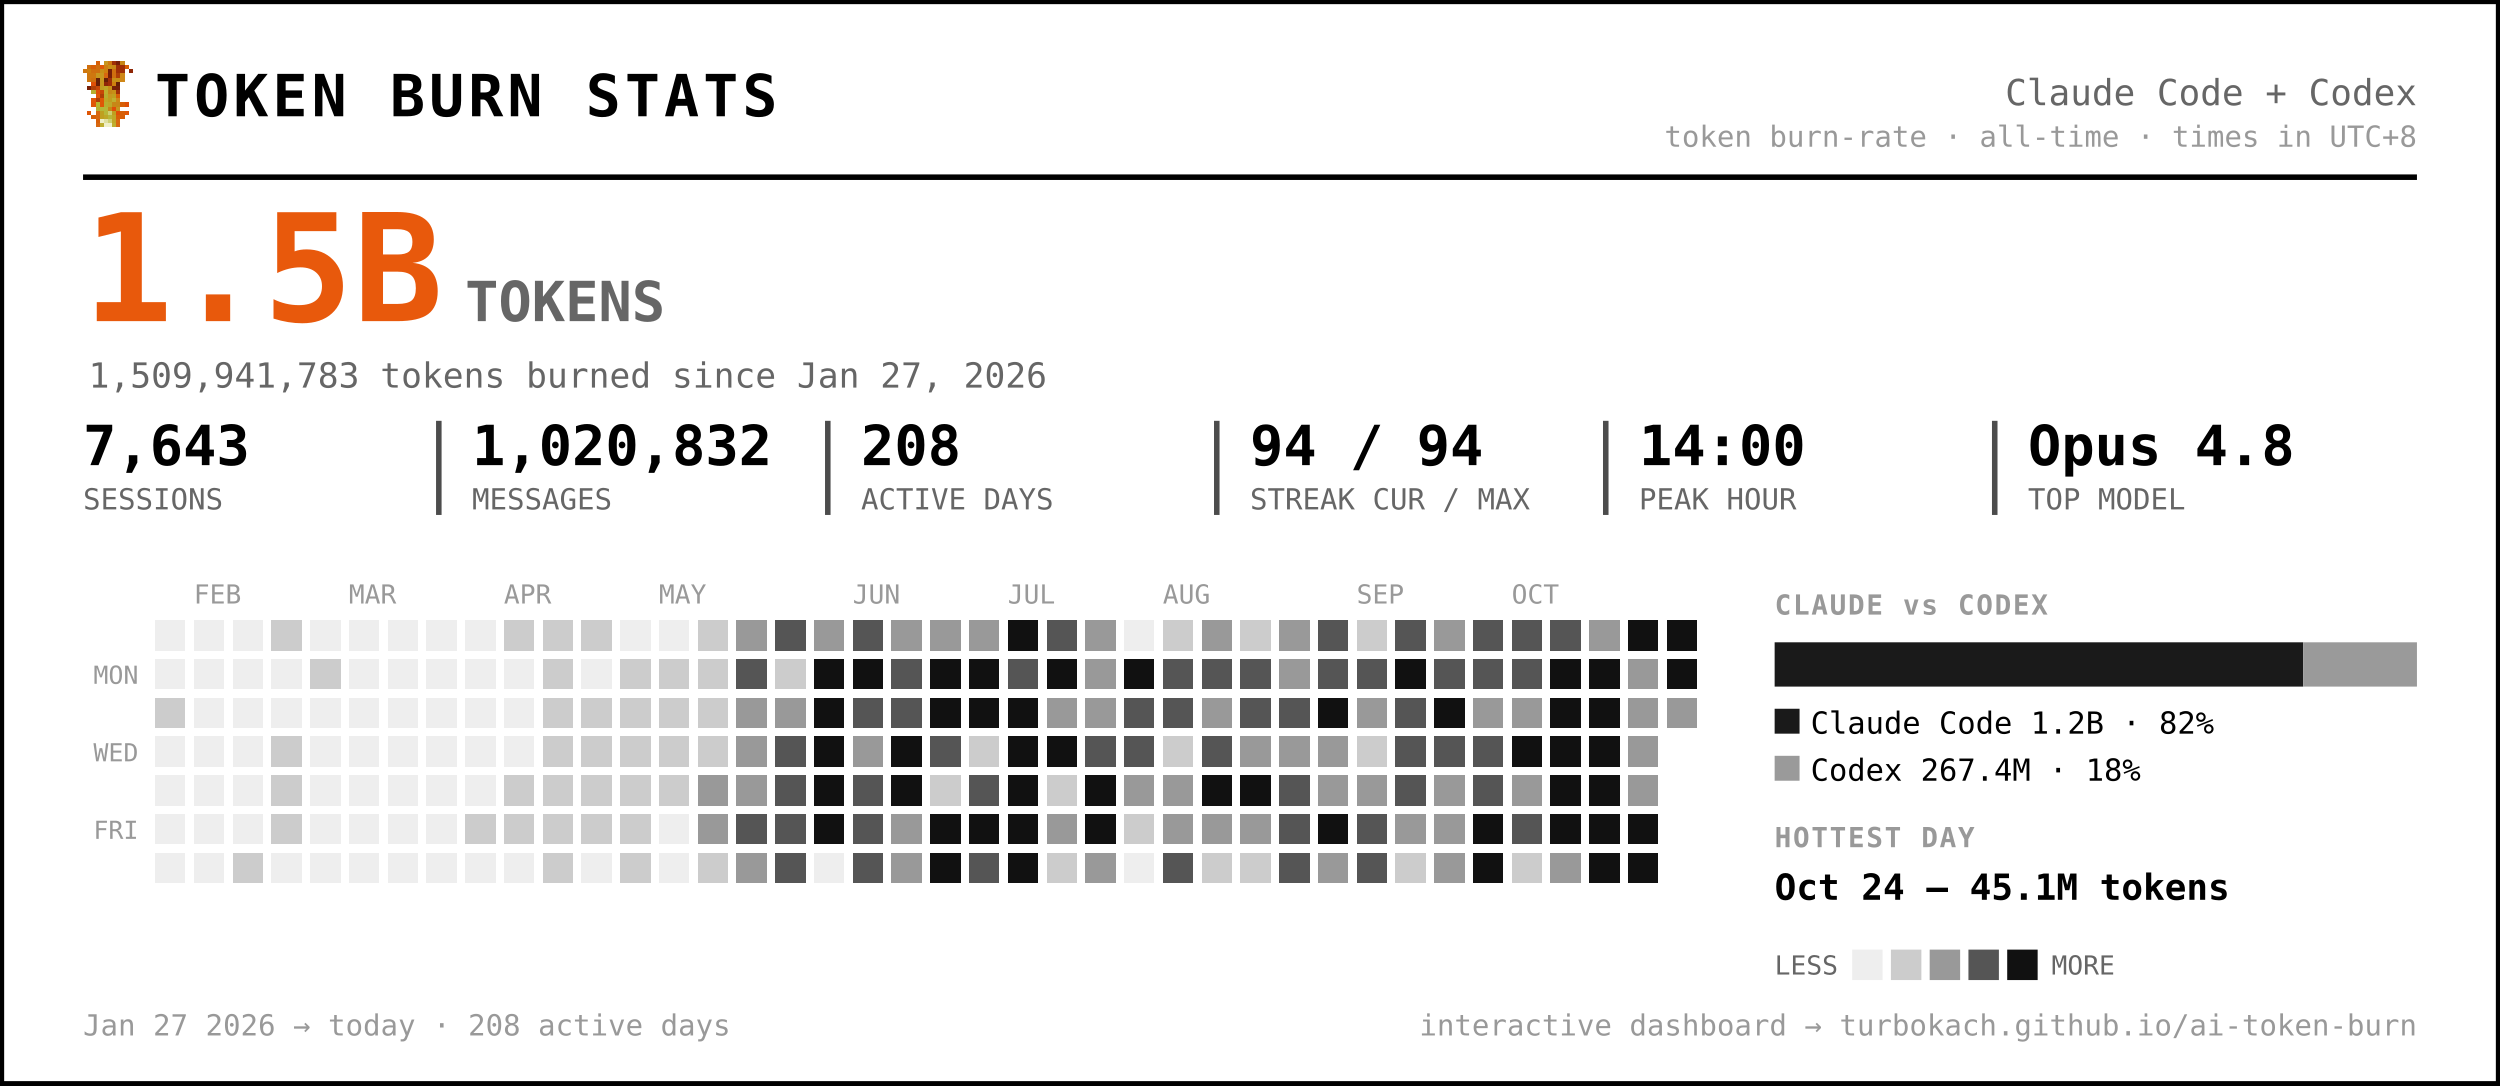
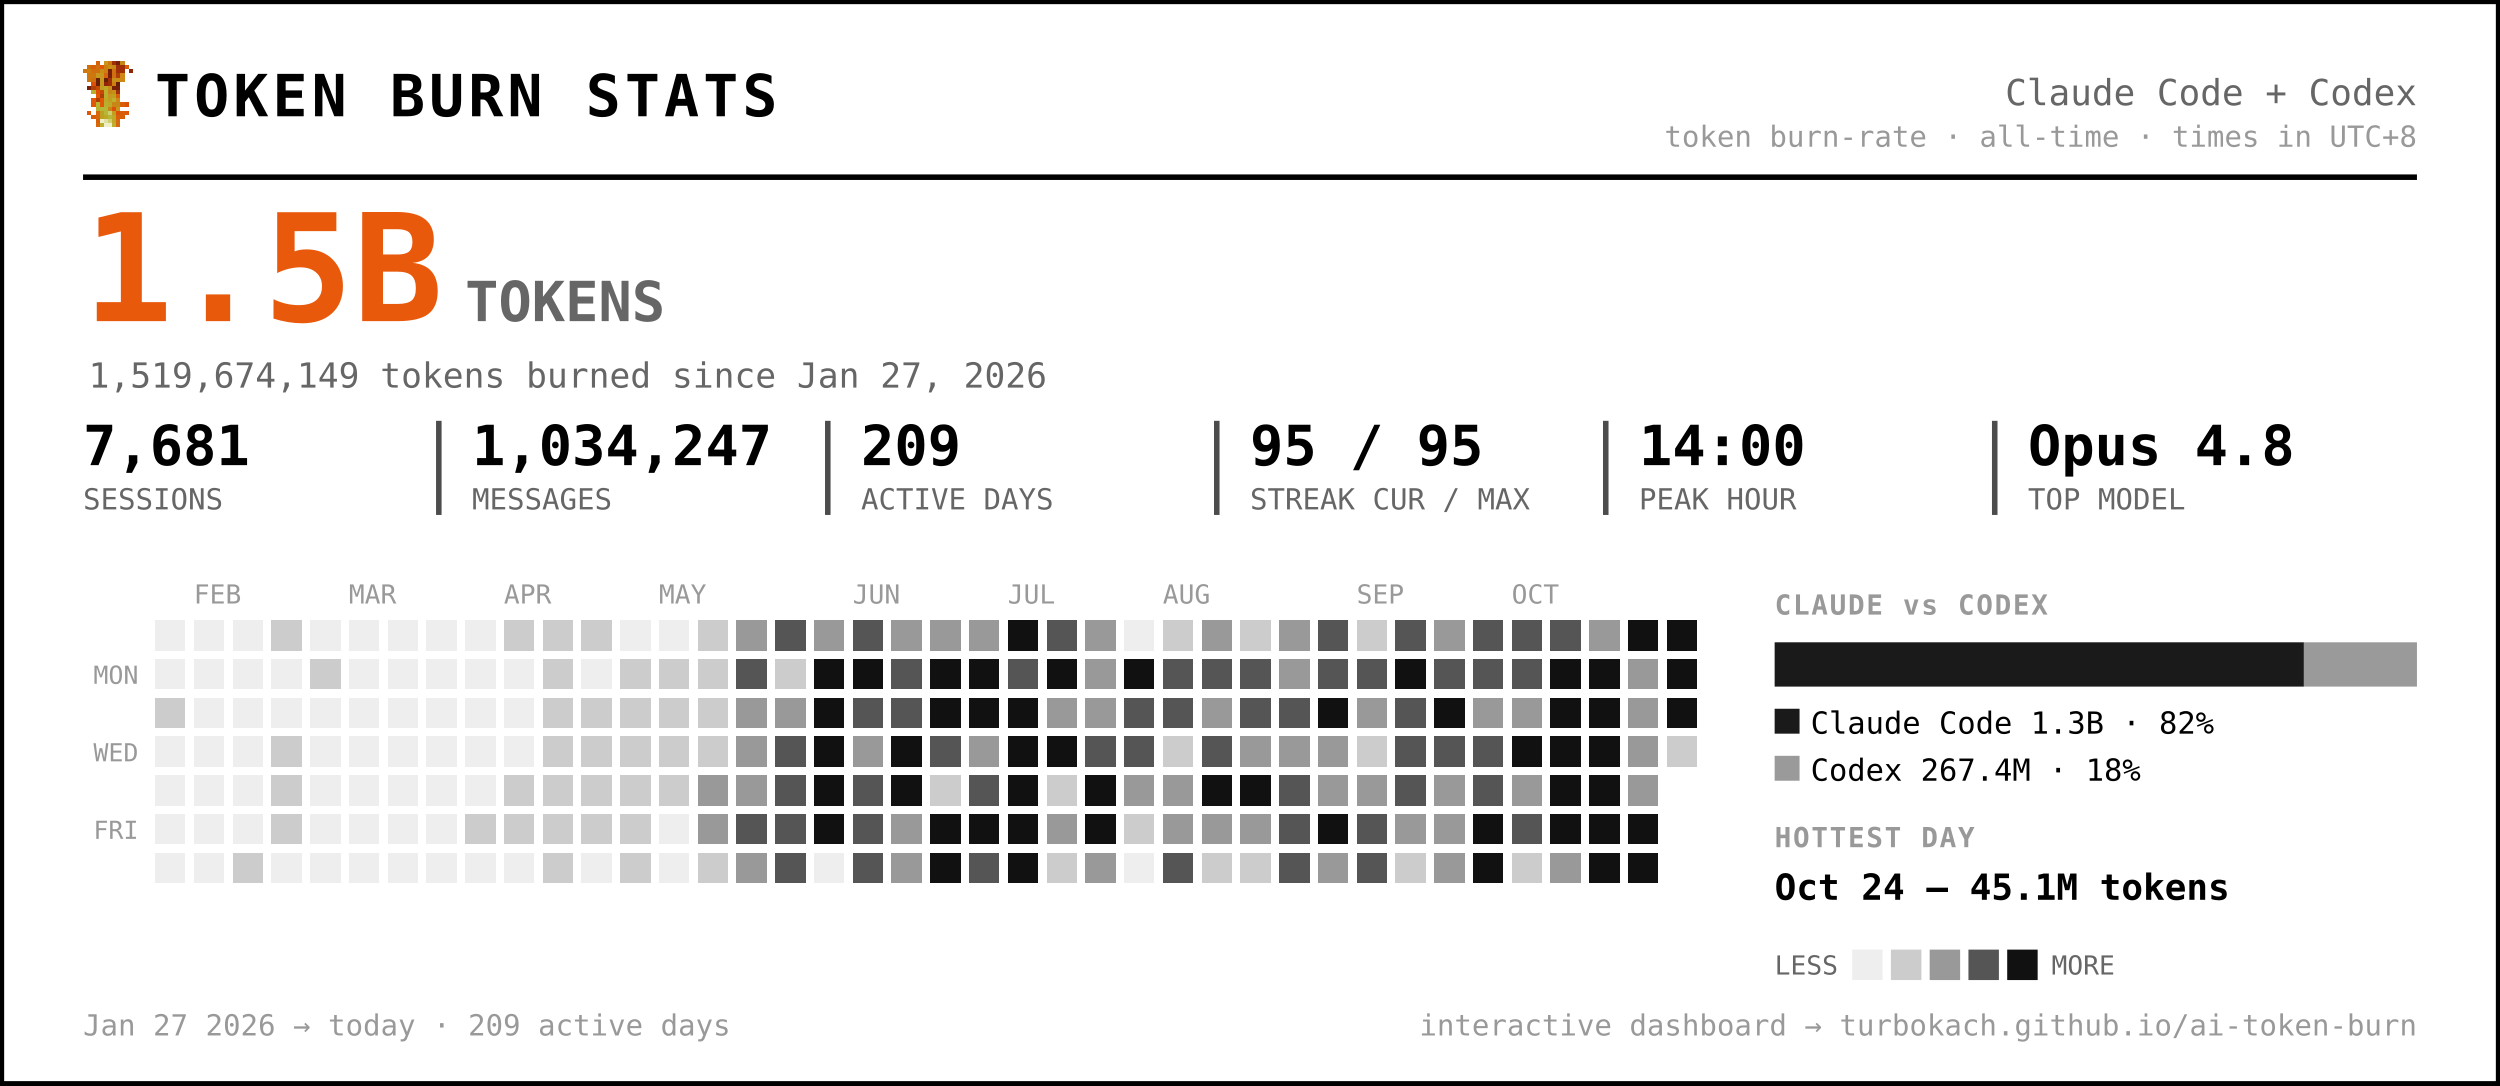
<svg xmlns="http://www.w3.org/2000/svg" width="903" height="392" viewBox="0 0 903 392" font-family="ui-monospace, 'SF Mono', 'Cascadia Code', Menlo, Consolas, monospace" role="img" aria-label="Token burn — Claude Code + Codex">
  <rect x="0.5" y="0.5" width="902" height="391" rx="0" fill="#ffffff" stroke="#000000" stroke-width="2" />
  <g transform="translate(30,22) scale(1.5)" shape-rendering="crispEdges">
    <rect x="3" y="0" width="1" height="1" fill="#d75f07" />
    <rect x="5" y="0" width="1" height="1" fill="#c7971f" />
    <rect x="6" y="0" width="1" height="1" fill="#cf770f" />
    <rect x="7" y="0" width="1" height="1" fill="#9f2f07" />
    <rect x="8" y="0" width="1" height="1" fill="#771f07" />
    <rect x="9" y="0" width="1" height="1" fill="#c78717" />
    <rect x="1" y="1" width="1" height="1" fill="#cf6f0f" />
    <rect x="2" y="1" width="1" height="1" fill="#d75f07" />
    <rect x="3" y="1" width="1" height="1" fill="#cf6f0f" />
    <rect x="4" y="1" width="1" height="1" fill="#df5707" />
    <rect x="5" y="1" width="1" height="1" fill="#cf7f0f" />
    <rect x="6" y="1" width="1" height="1" fill="#c78f17" />
    <rect x="7" y="1" width="1" height="1" fill="#c78717" />
    <rect x="8" y="1" width="1" height="1" fill="#9f2f07" />
    <rect x="9" y="1" width="1" height="1" fill="#9f2f07" />
    <rect x="10" y="1" width="1" height="1" fill="#d75f07" />
    <rect x="0" y="2" width="1" height="1" fill="#cf770f" />
    <rect x="1" y="2" width="1" height="1" fill="#cf7f0f" />
    <rect x="2" y="2" width="1" height="1" fill="#cf6f0f" />
    <rect x="3" y="2" width="1" height="1" fill="#cf6f0f" />
    <rect x="4" y="2" width="1" height="1" fill="#c78f17" />
    <rect x="5" y="2" width="1" height="1" fill="#cf7f0f" />
    <rect x="6" y="2" width="1" height="1" fill="#771f07" />
    <rect x="7" y="2" width="1" height="1" fill="#cf6f0f" />
    <rect x="8" y="2" width="1" height="1" fill="#9f2f07" />
    <rect x="9" y="2" width="1" height="1" fill="#9f2f07" />
    <rect x="11" y="2" width="1" height="1" fill="#8f2707" />
    <rect x="1" y="3" width="1" height="1" fill="#cf770f" />
    <rect x="2" y="3" width="1" height="1" fill="#cf770f" />
    <rect x="3" y="3" width="1" height="1" fill="#c7971f" />
    <rect x="4" y="3" width="1" height="1" fill="#c7971f" />
    <rect x="5" y="3" width="1" height="1" fill="#d7670f" />
    <rect x="6" y="3" width="1" height="1" fill="#771f07" />
    <rect x="7" y="3" width="1" height="1" fill="#cf6f0f" />
    <rect x="8" y="3" width="1" height="1" fill="#af3f07" />
    <rect x="9" y="3" width="1" height="1" fill="#cf8717" />
    <rect x="1" y="4" width="1" height="1" fill="#cf770f" />
    <rect x="2" y="4" width="1" height="1" fill="#cf6f0f" />
    <rect x="3" y="4" width="1" height="1" fill="#671f07" />
    <rect x="4" y="4" width="1" height="1" fill="#c7971f" />
    <rect x="5" y="4" width="1" height="1" fill="#671f07" />
    <rect x="6" y="4" width="1" height="1" fill="#9f2f07" />
    <rect x="7" y="4" width="1" height="1" fill="#c78f17" />
    <rect x="8" y="4" width="1" height="1" fill="#c78f17" />
    <rect x="9" y="4" width="1" height="1" fill="#cf8717" />
    <rect x="2" y="5" width="1" height="1" fill="#df4f07" />
    <rect x="3" y="5" width="1" height="1" fill="#671f07" />
    <rect x="4" y="5" width="1" height="1" fill="#c7971f" />
    <rect x="5" y="5" width="1" height="1" fill="#8f2707" />
    <rect x="6" y="5" width="1" height="1" fill="#9f2f07" />
    <rect x="7" y="5" width="1" height="1" fill="#cf7f0f" />
    <rect x="8" y="5" width="1" height="1" fill="#671f07" />
    <rect x="1" y="6" width="1" height="1" fill="#771f07" />
    <rect x="2" y="6" width="1" height="1" fill="#af3f07" />
    <rect x="3" y="6" width="1" height="1" fill="#c74707" />
    <rect x="4" y="6" width="1" height="1" fill="#bf9f1f" />
    <rect x="5" y="6" width="1" height="1" fill="#bfa727" />
    <rect x="6" y="6" width="1" height="1" fill="#c78f17" />
    <rect x="7" y="6" width="1" height="1" fill="#771f07" />
    <rect x="8" y="6" width="1" height="1" fill="#771f07" />
    <rect x="2" y="7" width="1" height="1" fill="#b7af2f" />
    <rect x="3" y="7" width="1" height="1" fill="#df4f07" />
    <rect x="4" y="7" width="1" height="1" fill="#c74707" />
    <rect x="5" y="7" width="1" height="1" fill="#bfaf2f" />
    <rect x="6" y="7" width="1" height="1" fill="#c78717" />
    <rect x="7" y="7" width="1" height="1" fill="#c78f17" />
    <rect x="8" y="7" width="1" height="1" fill="#9f2f07" />
    <rect x="3" y="8" width="1" height="1" fill="#df5707" />
    <rect x="4" y="8" width="1" height="1" fill="#af3f07" />
    <rect x="5" y="8" width="1" height="1" fill="#b7af2f" />
    <rect x="6" y="8" width="1" height="1" fill="#c7971f" />
    <rect x="7" y="8" width="1" height="1" fill="#bf9f1f" />
    <rect x="8" y="8" width="1" height="1" fill="#d75f07" />
    <rect x="2" y="9" width="1" height="1" fill="#df5707" />
    <rect x="3" y="9" width="1" height="1" fill="#af3f07" />
    <rect x="4" y="9" width="1" height="1" fill="#df5707" />
    <rect x="5" y="9" width="1" height="1" fill="#bfa727" />
    <rect x="6" y="9" width="1" height="1" fill="#bf9f1f" />
    <rect x="7" y="9" width="1" height="1" fill="#bfaf2f" />
    <rect x="8" y="9" width="1" height="1" fill="#cf8717" />
    <rect x="2" y="10" width="1" height="1" fill="#df5707" />
    <rect x="3" y="10" width="1" height="1" fill="#b7b72f" />
    <rect x="4" y="10" width="1" height="1" fill="#df5707" />
    <rect x="5" y="10" width="1" height="1" fill="#b7af2f" />
    <rect x="6" y="10" width="1" height="1" fill="#bfa727" />
    <rect x="7" y="10" width="1" height="1" fill="#c78717" />
    <rect x="8" y="10" width="1" height="1" fill="#c78717" />
    <rect x="9" y="10" width="1" height="1" fill="#d75f07" />
    <rect x="10" y="10" width="1" height="1" fill="#df4f07" />
    <rect x="3" y="11" width="1" height="1" fill="#b7af2f" />
    <rect x="4" y="11" width="1" height="1" fill="#b7b737" />
    <rect x="5" y="11" width="1" height="1" fill="#b7b737" />
    <rect x="6" y="11" width="1" height="1" fill="#c78717" />
    <rect x="7" y="11" width="1" height="1" fill="#df4f07" />
    <rect x="8" y="11" width="1" height="1" fill="#c7971f" />
    <rect x="1" y="12" width="1" height="1" fill="#df5707" />
    <rect x="3" y="12" width="1" height="1" fill="#d7670f" />
    <rect x="4" y="12" width="1" height="1" fill="#bf9f1f" />
    <rect x="5" y="12" width="1" height="1" fill="#b7b737" />
    <rect x="6" y="12" width="1" height="1" fill="#cfcf6f" />
    <rect x="7" y="12" width="1" height="1" fill="#bf9f1f" />
    <rect x="8" y="12" width="1" height="1" fill="#df4f07" />
    <rect x="9" y="12" width="1" height="1" fill="#d75f07" />
    <rect x="10" y="12" width="1" height="1" fill="#df5707" />
    <rect x="2" y="13" width="1" height="1" fill="#d75f07" />
    <rect x="3" y="13" width="1" height="1" fill="#d7670f" />
    <rect x="4" y="13" width="1" height="1" fill="#bf9f1f" />
    <rect x="5" y="13" width="1" height="1" fill="#bfa727" />
    <rect x="6" y="13" width="1" height="1" fill="#b7b737" />
    <rect x="7" y="13" width="1" height="1" fill="#bfa727" />
    <rect x="8" y="13" width="1" height="1" fill="#d75f07" />
    <rect x="9" y="13" width="1" height="1" fill="#d75f07" />
    <rect x="3" y="14" width="1" height="1" fill="#d75f07" />
    <rect x="4" y="14" width="1" height="1" fill="#efefc7" />
    <rect x="5" y="14" width="1" height="1" fill="#dfdf9f" />
    <rect x="6" y="14" width="1" height="1" fill="#cfcf6f" />
    <rect x="7" y="14" width="1" height="1" fill="#bfa727" />
    <rect x="8" y="14" width="1" height="1" fill="#d7670f" />
    <rect x="3" y="15" width="1" height="1" fill="#d7670f" />
    <rect x="4" y="15" width="1" height="1" fill="#bfaf2f" />
    <rect x="5" y="15" width="1" height="1" fill="#efefc7" />
    <rect x="6" y="15" width="1" height="1" fill="#efefc7" />
    <rect x="7" y="15" width="1" height="1" fill="#bfaf2f" />
    <rect x="8" y="15" width="1" height="1" fill="#d7670f" />
  </g>
  <text x="56.0" y="42.0" font-size="21" fill="#000000" font-weight="800" letter-spacing="1.5">TOKEN BURN STATS</text>
  <text x="873.0" y="38.0" font-size="13" fill="#666666" text-anchor="end">Claude Code + Codex</text>
  <text x="873.0" y="53.0" font-size="10.5" fill="#999999" text-anchor="end">token burn-rate · all-time · times in UTC+8</text>
  <line x1="30" y1="64" x2="873" y2="64" stroke="#000000" stroke-width="2" />
  <text x="30.0" y="116.0" font-size="54" fill="#e8590c" font-weight="800">1.5B</text>
  <text x="168.0" y="116.0" font-size="20" fill="#666666" font-weight="600">TOKENS</text>
-   <text x="32.0" y="140.0" font-size="12.5" fill="#666666">1,509,941,783 tokens burned since Jan 27, 2026</text>
-   <text x="30.0" y="168.0" font-size="20" fill="#000000" font-weight="700">7,643</text>
+   <text x="32.0" y="140.0" font-size="12.5" fill="#666666">1,519,674,149 tokens burned since Jan 27, 2026</text>
+   <text x="30.0" y="168.0" font-size="20" fill="#000000" font-weight="700">7,681</text>
  <text x="30.0" y="184.0" font-size="10.5" fill="#666666">SESSIONS</text>
-   <text x="170.5" y="168.0" font-size="20" fill="#000000" font-weight="700">1,020,832</text>
+   <text x="170.5" y="168.0" font-size="20" fill="#000000" font-weight="700">1,034,247</text>
  <text x="170.5" y="184.0" font-size="10.5" fill="#666666">MESSAGES</text>
  <line x1="158.5" y1="152" x2="158.5" y2="186" stroke="#000000" stroke-width="2" opacity="0.7" />
-   <text x="311.0" y="168.0" font-size="20" fill="#000000" font-weight="700">208</text>
+   <text x="311.0" y="168.0" font-size="20" fill="#000000" font-weight="700">209</text>
  <text x="311.0" y="184.0" font-size="10.5" fill="#666666">ACTIVE DAYS</text>
  <line x1="299.0" y1="152" x2="299.0" y2="186" stroke="#000000" stroke-width="2" opacity="0.7" />
-   <text x="451.5" y="168.0" font-size="20" fill="#000000" font-weight="700">94 / 94</text>
+   <text x="451.5" y="168.0" font-size="20" fill="#000000" font-weight="700">95 / 95</text>
  <text x="451.5" y="184.0" font-size="10.5" fill="#666666">STREAK CUR / MAX</text>
  <line x1="439.5" y1="152" x2="439.5" y2="186" stroke="#000000" stroke-width="2" opacity="0.7" />
  <text x="592.0" y="168.0" font-size="20" fill="#000000" font-weight="700">14:00</text>
  <text x="592.0" y="184.0" font-size="10.5" fill="#666666">PEAK HOUR</text>
  <line x1="580.0" y1="152" x2="580.0" y2="186" stroke="#000000" stroke-width="2" opacity="0.7" />
  <text x="732.5" y="168.0" font-size="20" fill="#000000" font-weight="700">Opus 4.8</text>
  <text x="732.5" y="184.0" font-size="10.5" fill="#666666">TOP MODEL</text>
  <line x1="720.5" y1="152" x2="720.5" y2="186" stroke="#000000" stroke-width="2" opacity="0.7" />
  <text x="70.0" y="218.0" font-size="9.5" fill="#999999">FEB</text>
  <text x="126.0" y="218.0" font-size="9.5" fill="#999999">MAR</text>
  <text x="182.0" y="218.0" font-size="9.5" fill="#999999">APR</text>
  <text x="238.0" y="218.0" font-size="9.5" fill="#999999">MAY</text>
  <text x="308.0" y="218.0" font-size="9.5" fill="#999999">JUN</text>
  <text x="364.0" y="218.0" font-size="9.5" fill="#999999">JUL</text>
  <text x="420.0" y="218.0" font-size="9.5" fill="#999999">AUG</text>
  <text x="490.0" y="218.0" font-size="9.5" fill="#999999">SEP</text>
  <text x="546.0" y="218.0" font-size="9.5" fill="#999999">OCT</text>
  <text x="50.0" y="247.0" font-size="9" fill="#999999" text-anchor="end">MON</text>
  <text x="50.0" y="275.0" font-size="9" fill="#999999" text-anchor="end">WED</text>
  <text x="50.0" y="303.0" font-size="9" fill="#999999" text-anchor="end">FRI</text>
  <g shape-rendering="crispEdges">
    <rect x="224" y="308" width="11" height="11" rx="0" fill="#cccccc" />
    <rect x="238" y="252" width="11" height="11" rx="0" fill="#cccccc" />
    <rect x="252" y="224" width="11" height="11" rx="0" fill="#cccccc" />
    <rect x="252" y="266" width="11" height="11" rx="0" fill="#cccccc" />
    <rect x="252" y="280" width="11" height="11" rx="0" fill="#999999" />
    <rect x="252" y="294" width="11" height="11" rx="0" fill="#999999" />
    <rect x="252" y="308" width="11" height="11" rx="0" fill="#cccccc" />
    <rect x="266" y="224" width="11" height="11" rx="0" fill="#999999" />
    <rect x="266" y="238" width="11" height="11" rx="0" fill="#555555" />
    <rect x="266" y="252" width="11" height="11" rx="0" fill="#999999" />
    <rect x="266" y="266" width="11" height="11" rx="0" fill="#999999" />
    <rect x="266" y="280" width="11" height="11" rx="0" fill="#999999" />
    <rect x="266" y="294" width="11" height="11" rx="0" fill="#555555" />
    <rect x="266" y="308" width="11" height="11" rx="0" fill="#999999" />
    <rect x="280" y="224" width="11" height="11" rx="0" fill="#555555" />
    <rect x="280" y="238" width="11" height="11" rx="0" fill="#cccccc" />
    <rect x="280" y="252" width="11" height="11" rx="0" fill="#999999" />
    <rect x="280" y="266" width="11" height="11" rx="0" fill="#555555" />
    <rect x="280" y="280" width="11" height="11" rx="0" fill="#555555" />
    <rect x="280" y="294" width="11" height="11" rx="0" fill="#555555" />
    <rect x="280" y="308" width="11" height="11" rx="0" fill="#555555" />
    <rect x="294" y="224" width="11" height="11" rx="0" fill="#999999" />
    <rect x="294" y="238" width="11" height="11" rx="0" fill="#111111" />
    <rect x="294" y="252" width="11" height="11" rx="0" fill="#111111" />
    <rect x="294" y="266" width="11" height="11" rx="0" fill="#111111" />
    <rect x="294" y="280" width="11" height="11" rx="0" fill="#111111" />
    <rect x="294" y="294" width="11" height="11" rx="0" fill="#111111" />
    <rect x="308" y="224" width="11" height="11" rx="0" fill="#555555" />
    <rect x="308" y="238" width="11" height="11" rx="0" fill="#111111" />
    <rect x="308" y="252" width="11" height="11" rx="0" fill="#555555" />
    <rect x="308" y="266" width="11" height="11" rx="0" fill="#999999" />
    <rect x="308" y="280" width="11" height="11" rx="0" fill="#555555" />
    <rect x="308" y="294" width="11" height="11" rx="0" fill="#555555" />
    <rect x="308" y="308" width="11" height="11" rx="0" fill="#555555" />
    <rect x="322" y="224" width="11" height="11" rx="0" fill="#999999" />
    <rect x="322" y="238" width="11" height="11" rx="0" fill="#555555" />
    <rect x="322" y="252" width="11" height="11" rx="0" fill="#555555" />
    <rect x="322" y="266" width="11" height="11" rx="0" fill="#111111" />
    <rect x="322" y="280" width="11" height="11" rx="0" fill="#111111" />
    <rect x="322" y="294" width="11" height="11" rx="0" fill="#999999" />
    <rect x="322" y="308" width="11" height="11" rx="0" fill="#999999" />
    <rect x="336" y="224" width="11" height="11" rx="0" fill="#999999" />
    <rect x="336" y="238" width="11" height="11" rx="0" fill="#111111" />
    <rect x="336" y="252" width="11" height="11" rx="0" fill="#111111" />
    <rect x="336" y="266" width="11" height="11" rx="0" fill="#555555" />
    <rect x="336" y="280" width="11" height="11" rx="0" fill="#cccccc" />
    <rect x="336" y="294" width="11" height="11" rx="0" fill="#111111" />
    <rect x="336" y="308" width="11" height="11" rx="0" fill="#111111" />
    <rect x="350" y="224" width="11" height="11" rx="0" fill="#999999" />
    <rect x="350" y="238" width="11" height="11" rx="0" fill="#111111" />
    <rect x="350" y="252" width="11" height="11" rx="0" fill="#111111" />
-     <rect x="350" y="266" width="11" height="11" rx="0" fill="#cccccc" />
+     <rect x="350" y="266" width="11" height="11" rx="0" fill="#999999" />
    <rect x="350" y="280" width="11" height="11" rx="0" fill="#555555" />
    <rect x="350" y="294" width="11" height="11" rx="0" fill="#111111" />
    <rect x="350" y="308" width="11" height="11" rx="0" fill="#555555" />
    <rect x="364" y="224" width="11" height="11" rx="0" fill="#111111" />
    <rect x="364" y="238" width="11" height="11" rx="0" fill="#555555" />
    <rect x="364" y="252" width="11" height="11" rx="0" fill="#111111" />
    <rect x="364" y="266" width="11" height="11" rx="0" fill="#111111" />
    <rect x="364" y="280" width="11" height="11" rx="0" fill="#111111" />
    <rect x="364" y="294" width="11" height="11" rx="0" fill="#111111" />
    <rect x="364" y="308" width="11" height="11" rx="0" fill="#111111" />
    <rect x="378" y="224" width="11" height="11" rx="0" fill="#555555" />
    <rect x="378" y="238" width="11" height="11" rx="0" fill="#111111" />
    <rect x="378" y="252" width="11" height="11" rx="0" fill="#999999" />
    <rect x="378" y="266" width="11" height="11" rx="0" fill="#111111" />
    <rect x="378" y="280" width="11" height="11" rx="0" fill="#cccccc" />
    <rect x="378" y="294" width="11" height="11" rx="0" fill="#999999" />
    <rect x="378" y="308" width="11" height="11" rx="0" fill="#cccccc" />
    <rect x="392" y="224" width="11" height="11" rx="0" fill="#999999" />
    <rect x="392" y="238" width="11" height="11" rx="0" fill="#999999" />
    <rect x="392" y="252" width="11" height="11" rx="0" fill="#999999" />
    <rect x="392" y="266" width="11" height="11" rx="0" fill="#555555" />
    <rect x="392" y="280" width="11" height="11" rx="0" fill="#111111" />
    <rect x="392" y="294" width="11" height="11" rx="0" fill="#111111" />
    <rect x="392" y="308" width="11" height="11" rx="0" fill="#999999" />
    <rect x="406" y="238" width="11" height="11" rx="0" fill="#111111" />
    <rect x="406" y="252" width="11" height="11" rx="0" fill="#555555" />
    <rect x="406" y="266" width="11" height="11" rx="0" fill="#555555" />
    <rect x="406" y="280" width="11" height="11" rx="0" fill="#999999" />
    <rect x="406" y="294" width="11" height="11" rx="0" fill="#cccccc" />
    <rect x="420" y="224" width="11" height="11" rx="0" fill="#cccccc" />
    <rect x="420" y="238" width="11" height="11" rx="0" fill="#555555" />
    <rect x="420" y="252" width="11" height="11" rx="0" fill="#555555" />
    <rect x="420" y="266" width="11" height="11" rx="0" fill="#cccccc" />
    <rect x="420" y="280" width="11" height="11" rx="0" fill="#999999" />
    <rect x="420" y="294" width="11" height="11" rx="0" fill="#999999" />
    <rect x="420" y="308" width="11" height="11" rx="0" fill="#555555" />
    <rect x="434" y="224" width="11" height="11" rx="0" fill="#999999" />
    <rect x="434" y="238" width="11" height="11" rx="0" fill="#555555" />
    <rect x="434" y="252" width="11" height="11" rx="0" fill="#999999" />
    <rect x="434" y="266" width="11" height="11" rx="0" fill="#555555" />
    <rect x="434" y="280" width="11" height="11" rx="0" fill="#111111" />
    <rect x="434" y="294" width="11" height="11" rx="0" fill="#999999" />
    <rect x="434" y="308" width="11" height="11" rx="0" fill="#cccccc" />
    <rect x="448" y="224" width="11" height="11" rx="0" fill="#cccccc" />
    <rect x="448" y="238" width="11" height="11" rx="0" fill="#555555" />
    <rect x="448" y="252" width="11" height="11" rx="0" fill="#555555" />
    <rect x="448" y="266" width="11" height="11" rx="0" fill="#999999" />
    <rect x="448" y="280" width="11" height="11" rx="0" fill="#111111" />
    <rect x="448" y="294" width="11" height="11" rx="0" fill="#999999" />
    <rect x="448" y="308" width="11" height="11" rx="0" fill="#cccccc" />
    <rect x="462" y="224" width="11" height="11" rx="0" fill="#999999" />
    <rect x="462" y="238" width="11" height="11" rx="0" fill="#999999" />
    <rect x="462" y="252" width="11" height="11" rx="0" fill="#555555" />
    <rect x="462" y="266" width="11" height="11" rx="0" fill="#999999" />
    <rect x="462" y="280" width="11" height="11" rx="0" fill="#555555" />
    <rect x="462" y="294" width="11" height="11" rx="0" fill="#555555" />
    <rect x="462" y="308" width="11" height="11" rx="0" fill="#555555" />
    <rect x="476" y="224" width="11" height="11" rx="0" fill="#555555" />
    <rect x="476" y="238" width="11" height="11" rx="0" fill="#555555" />
    <rect x="476" y="252" width="11" height="11" rx="0" fill="#111111" />
    <rect x="476" y="266" width="11" height="11" rx="0" fill="#999999" />
    <rect x="476" y="280" width="11" height="11" rx="0" fill="#999999" />
    <rect x="476" y="294" width="11" height="11" rx="0" fill="#111111" />
    <rect x="476" y="308" width="11" height="11" rx="0" fill="#999999" />
    <rect x="490" y="224" width="11" height="11" rx="0" fill="#cccccc" />
    <rect x="490" y="238" width="11" height="11" rx="0" fill="#555555" />
    <rect x="490" y="252" width="11" height="11" rx="0" fill="#999999" />
    <rect x="490" y="266" width="11" height="11" rx="0" fill="#cccccc" />
    <rect x="490" y="280" width="11" height="11" rx="0" fill="#999999" />
    <rect x="490" y="294" width="11" height="11" rx="0" fill="#555555" />
    <rect x="490" y="308" width="11" height="11" rx="0" fill="#555555" />
    <rect x="504" y="224" width="11" height="11" rx="0" fill="#555555" />
    <rect x="504" y="238" width="11" height="11" rx="0" fill="#111111" />
    <rect x="504" y="252" width="11" height="11" rx="0" fill="#555555" />
    <rect x="504" y="266" width="11" height="11" rx="0" fill="#555555" />
    <rect x="504" y="280" width="11" height="11" rx="0" fill="#555555" />
    <rect x="504" y="294" width="11" height="11" rx="0" fill="#999999" />
    <rect x="504" y="308" width="11" height="11" rx="0" fill="#cccccc" />
    <rect x="518" y="224" width="11" height="11" rx="0" fill="#999999" />
    <rect x="518" y="238" width="11" height="11" rx="0" fill="#555555" />
    <rect x="518" y="252" width="11" height="11" rx="0" fill="#111111" />
    <rect x="518" y="266" width="11" height="11" rx="0" fill="#555555" />
    <rect x="518" y="280" width="11" height="11" rx="0" fill="#999999" />
    <rect x="518" y="294" width="11" height="11" rx="0" fill="#999999" />
    <rect x="518" y="308" width="11" height="11" rx="0" fill="#999999" />
    <rect x="532" y="224" width="11" height="11" rx="0" fill="#555555" />
    <rect x="532" y="238" width="11" height="11" rx="0" fill="#555555" />
    <rect x="532" y="252" width="11" height="11" rx="0" fill="#999999" />
    <rect x="532" y="266" width="11" height="11" rx="0" fill="#555555" />
    <rect x="532" y="280" width="11" height="11" rx="0" fill="#555555" />
    <rect x="532" y="294" width="11" height="11" rx="0" fill="#111111" />
    <rect x="532" y="308" width="11" height="11" rx="0" fill="#111111" />
    <rect x="546" y="224" width="11" height="11" rx="0" fill="#555555" />
    <rect x="546" y="238" width="11" height="11" rx="0" fill="#555555" />
    <rect x="546" y="252" width="11" height="11" rx="0" fill="#999999" />
    <rect x="546" y="266" width="11" height="11" rx="0" fill="#111111" />
    <rect x="546" y="280" width="11" height="11" rx="0" fill="#999999" />
    <rect x="546" y="294" width="11" height="11" rx="0" fill="#555555" />
    <rect x="546" y="308" width="11" height="11" rx="0" fill="#cccccc" />
    <rect x="560" y="224" width="11" height="11" rx="0" fill="#555555" />
    <rect x="560" y="238" width="11" height="11" rx="0" fill="#111111" />
    <rect x="560" y="252" width="11" height="11" rx="0" fill="#111111" />
    <rect x="560" y="266" width="11" height="11" rx="0" fill="#111111" />
    <rect x="560" y="280" width="11" height="11" rx="0" fill="#111111" />
    <rect x="560" y="294" width="11" height="11" rx="0" fill="#111111" />
    <rect x="560" y="308" width="11" height="11" rx="0" fill="#999999" />
    <rect x="574" y="224" width="11" height="11" rx="0" fill="#999999" />
    <rect x="574" y="238" width="11" height="11" rx="0" fill="#111111" />
    <rect x="574" y="252" width="11" height="11" rx="0" fill="#111111" />
    <rect x="574" y="266" width="11" height="11" rx="0" fill="#111111" />
    <rect x="574" y="280" width="11" height="11" rx="0" fill="#111111" />
    <rect x="574" y="294" width="11" height="11" rx="0" fill="#111111" />
    <rect x="574" y="308" width="11" height="11" rx="0" fill="#111111" />
    <rect x="588" y="224" width="11" height="11" rx="0" fill="#111111" />
    <rect x="588" y="238" width="11" height="11" rx="0" fill="#999999" />
    <rect x="588" y="252" width="11" height="11" rx="0" fill="#999999" />
    <rect x="588" y="266" width="11" height="11" rx="0" fill="#999999" />
    <rect x="588" y="280" width="11" height="11" rx="0" fill="#999999" />
    <rect x="588" y="294" width="11" height="11" rx="0" fill="#111111" />
    <rect x="588" y="308" width="11" height="11" rx="0" fill="#111111" />
    <rect x="602" y="224" width="11" height="11" rx="0" fill="#111111" />
    <rect x="602" y="238" width="11" height="11" rx="0" fill="#111111" />
-     <rect x="602" y="252" width="11" height="11" rx="0" fill="#999999" />
+     <rect x="602" y="252" width="11" height="11" rx="0" fill="#111111" />
+     <rect x="602" y="266" width="11" height="11" rx="0" fill="#cccccc" />
    <rect x="56" y="252" width="11" height="11" rx="0" fill="#cccccc" />
    <rect x="84" y="308" width="11" height="11" rx="0" fill="#cccccc" />
    <rect x="98" y="224" width="11" height="11" rx="0" fill="#cccccc" />
    <rect x="98" y="266" width="11" height="11" rx="0" fill="#cccccc" />
    <rect x="98" y="280" width="11" height="11" rx="0" fill="#cccccc" />
    <rect x="98" y="294" width="11" height="11" rx="0" fill="#cccccc" />
    <rect x="112" y="238" width="11" height="11" rx="0" fill="#cccccc" />
    <rect x="168" y="294" width="11" height="11" rx="0" fill="#cccccc" />
    <rect x="182" y="224" width="11" height="11" rx="0" fill="#cccccc" />
    <rect x="182" y="280" width="11" height="11" rx="0" fill="#cccccc" />
    <rect x="182" y="294" width="11" height="11" rx="0" fill="#cccccc" />
    <rect x="196" y="224" width="11" height="11" rx="0" fill="#cccccc" />
    <rect x="196" y="238" width="11" height="11" rx="0" fill="#cccccc" />
    <rect x="196" y="252" width="11" height="11" rx="0" fill="#cccccc" />
    <rect x="196" y="266" width="11" height="11" rx="0" fill="#cccccc" />
    <rect x="196" y="280" width="11" height="11" rx="0" fill="#cccccc" />
    <rect x="196" y="294" width="11" height="11" rx="0" fill="#cccccc" />
    <rect x="196" y="308" width="11" height="11" rx="0" fill="#cccccc" />
    <rect x="210" y="224" width="11" height="11" rx="0" fill="#cccccc" />
    <rect x="210" y="252" width="11" height="11" rx="0" fill="#cccccc" />
    <rect x="210" y="266" width="11" height="11" rx="0" fill="#cccccc" />
    <rect x="210" y="280" width="11" height="11" rx="0" fill="#cccccc" />
    <rect x="210" y="294" width="11" height="11" rx="0" fill="#cccccc" />
    <rect x="224" y="238" width="11" height="11" rx="0" fill="#cccccc" />
    <rect x="224" y="252" width="11" height="11" rx="0" fill="#cccccc" />
    <rect x="224" y="266" width="11" height="11" rx="0" fill="#cccccc" />
    <rect x="224" y="280" width="11" height="11" rx="0" fill="#cccccc" />
    <rect x="224" y="294" width="11" height="11" rx="0" fill="#cccccc" />
    <rect x="238" y="238" width="11" height="11" rx="0" fill="#cccccc" />
    <rect x="238" y="266" width="11" height="11" rx="0" fill="#cccccc" />
    <rect x="238" y="280" width="11" height="11" rx="0" fill="#cccccc" />
    <rect x="252" y="238" width="11" height="11" rx="0" fill="#cccccc" />
    <rect x="252" y="252" width="11" height="11" rx="0" fill="#cccccc" />
    <rect x="56" y="224" width="11" height="11" rx="0" fill="#eeeeee" />
    <rect x="56" y="238" width="11" height="11" rx="0" fill="#eeeeee" />
    <rect x="56" y="266" width="11" height="11" rx="0" fill="#eeeeee" />
    <rect x="56" y="280" width="11" height="11" rx="0" fill="#eeeeee" />
    <rect x="56" y="294" width="11" height="11" rx="0" fill="#eeeeee" />
    <rect x="56" y="308" width="11" height="11" rx="0" fill="#eeeeee" />
    <rect x="70" y="224" width="11" height="11" rx="0" fill="#eeeeee" />
    <rect x="70" y="238" width="11" height="11" rx="0" fill="#eeeeee" />
    <rect x="70" y="252" width="11" height="11" rx="0" fill="#eeeeee" />
    <rect x="70" y="266" width="11" height="11" rx="0" fill="#eeeeee" />
    <rect x="70" y="280" width="11" height="11" rx="0" fill="#eeeeee" />
    <rect x="70" y="294" width="11" height="11" rx="0" fill="#eeeeee" />
    <rect x="70" y="308" width="11" height="11" rx="0" fill="#eeeeee" />
    <rect x="84" y="224" width="11" height="11" rx="0" fill="#eeeeee" />
    <rect x="84" y="238" width="11" height="11" rx="0" fill="#eeeeee" />
    <rect x="84" y="252" width="11" height="11" rx="0" fill="#eeeeee" />
    <rect x="84" y="266" width="11" height="11" rx="0" fill="#eeeeee" />
    <rect x="84" y="280" width="11" height="11" rx="0" fill="#eeeeee" />
    <rect x="84" y="294" width="11" height="11" rx="0" fill="#eeeeee" />
    <rect x="98" y="238" width="11" height="11" rx="0" fill="#eeeeee" />
    <rect x="98" y="252" width="11" height="11" rx="0" fill="#eeeeee" />
    <rect x="98" y="308" width="11" height="11" rx="0" fill="#eeeeee" />
    <rect x="112" y="224" width="11" height="11" rx="0" fill="#eeeeee" />
    <rect x="112" y="252" width="11" height="11" rx="0" fill="#eeeeee" />
    <rect x="112" y="266" width="11" height="11" rx="0" fill="#eeeeee" />
    <rect x="112" y="280" width="11" height="11" rx="0" fill="#eeeeee" />
    <rect x="112" y="294" width="11" height="11" rx="0" fill="#eeeeee" />
    <rect x="112" y="308" width="11" height="11" rx="0" fill="#eeeeee" />
    <rect x="126" y="224" width="11" height="11" rx="0" fill="#eeeeee" />
    <rect x="126" y="238" width="11" height="11" rx="0" fill="#eeeeee" />
    <rect x="126" y="252" width="11" height="11" rx="0" fill="#eeeeee" />
    <rect x="126" y="266" width="11" height="11" rx="0" fill="#eeeeee" />
    <rect x="126" y="280" width="11" height="11" rx="0" fill="#eeeeee" />
    <rect x="126" y="294" width="11" height="11" rx="0" fill="#eeeeee" />
    <rect x="126" y="308" width="11" height="11" rx="0" fill="#eeeeee" />
    <rect x="140" y="224" width="11" height="11" rx="0" fill="#eeeeee" />
    <rect x="140" y="238" width="11" height="11" rx="0" fill="#eeeeee" />
    <rect x="140" y="252" width="11" height="11" rx="0" fill="#eeeeee" />
    <rect x="140" y="266" width="11" height="11" rx="0" fill="#eeeeee" />
    <rect x="140" y="280" width="11" height="11" rx="0" fill="#eeeeee" />
    <rect x="140" y="294" width="11" height="11" rx="0" fill="#eeeeee" />
    <rect x="140" y="308" width="11" height="11" rx="0" fill="#eeeeee" />
    <rect x="154" y="224" width="11" height="11" rx="0" fill="#eeeeee" />
    <rect x="154" y="238" width="11" height="11" rx="0" fill="#eeeeee" />
    <rect x="154" y="252" width="11" height="11" rx="0" fill="#eeeeee" />
    <rect x="154" y="266" width="11" height="11" rx="0" fill="#eeeeee" />
    <rect x="154" y="280" width="11" height="11" rx="0" fill="#eeeeee" />
    <rect x="154" y="294" width="11" height="11" rx="0" fill="#eeeeee" />
    <rect x="154" y="308" width="11" height="11" rx="0" fill="#eeeeee" />
    <rect x="168" y="224" width="11" height="11" rx="0" fill="#eeeeee" />
    <rect x="168" y="238" width="11" height="11" rx="0" fill="#eeeeee" />
    <rect x="168" y="252" width="11" height="11" rx="0" fill="#eeeeee" />
    <rect x="168" y="266" width="11" height="11" rx="0" fill="#eeeeee" />
    <rect x="168" y="280" width="11" height="11" rx="0" fill="#eeeeee" />
    <rect x="168" y="308" width="11" height="11" rx="0" fill="#eeeeee" />
    <rect x="182" y="238" width="11" height="11" rx="0" fill="#eeeeee" />
    <rect x="182" y="252" width="11" height="11" rx="0" fill="#eeeeee" />
    <rect x="182" y="266" width="11" height="11" rx="0" fill="#eeeeee" />
    <rect x="182" y="308" width="11" height="11" rx="0" fill="#eeeeee" />
    <rect x="210" y="238" width="11" height="11" rx="0" fill="#eeeeee" />
    <rect x="210" y="308" width="11" height="11" rx="0" fill="#eeeeee" />
    <rect x="224" y="224" width="11" height="11" rx="0" fill="#eeeeee" />
    <rect x="238" y="224" width="11" height="11" rx="0" fill="#eeeeee" />
    <rect x="238" y="294" width="11" height="11" rx="0" fill="#eeeeee" />
    <rect x="238" y="308" width="11" height="11" rx="0" fill="#eeeeee" />
    <rect x="294" y="308" width="11" height="11" rx="0" fill="#eeeeee" />
    <rect x="406" y="224" width="11" height="11" rx="0" fill="#eeeeee" />
    <rect x="406" y="308" width="11" height="11" rx="0" fill="#eeeeee" />
  </g>
  <text x="641.0" y="222.0" font-size="10" fill="#999999" font-weight="700" letter-spacing="0.6">CLAUDE vs CODEX</text>
-   <path d="M641.00,232 H831.91 L831.91,232 V248.00 L831.91,248.00 H641.00 L641.00,248.00 V232.00 L641.00,232.00 Z" fill="#1a1a1a" />
-   <path d="M831.91,232 H873.00 L873.00,232 V248.00 L873.00,248.00 H831.91 L831.91,248.00 V232.00 L831.91,232.00 Z" fill="#9a9a9a" />
+   <path d="M641.00,232 H832.17 L832.17,232 V248.00 L832.17,248.00 H641.00 L641.00,248.00 V232.00 L641.00,232.00 Z" fill="#1a1a1a" />
+   <path d="M832.17,232 H873.00 L873.00,232 V248.00 L873.00,248.00 H832.17 L832.17,248.00 V232.00 L832.17,232.00 Z" fill="#9a9a9a" />
  <rect x="641" y="256" width="9" height="9" rx="0" fill="#1a1a1a" />
-   <text x="654.0" y="265.0" font-size="11" fill="#000000">Claude Code  1.2B · 82%</text>
+   <text x="654.0" y="265.0" font-size="11" fill="#000000">Claude Code  1.3B · 82%</text>
  <rect x="641" y="273" width="9" height="9" rx="0" fill="#9a9a9a" />
  <text x="654.0" y="282.0" font-size="11" fill="#000000">Codex  267.4M · 18%</text>
  <text x="641.0" y="306.0" font-size="10" fill="#999999" font-weight="700" letter-spacing="0.6">HOTTEST DAY</text>
  <text x="641.0" y="325.0" font-size="13" fill="#000000" font-weight="600">Oct 24 — 45.1M tokens</text>
  <text x="641.0" y="352.0" font-size="9.5" fill="#666666">LESS</text>
  <rect x="669" y="343" width="11" height="11" rx="0" fill="#eeeeee" />
  <rect x="683" y="343" width="11" height="11" rx="0" fill="#cccccc" />
  <rect x="697" y="343" width="11" height="11" rx="0" fill="#999999" />
  <rect x="711" y="343" width="11" height="11" rx="0" fill="#555555" />
  <rect x="725" y="343" width="11" height="11" rx="0" fill="#111111" />
  <text x="741.0" y="352.0" font-size="9.5" fill="#666666">MORE</text>
-   <text x="30.0" y="374.0" font-size="10.5" fill="#999999">Jan 27 2026 → today  ·  208 active days</text>
+   <text x="30.0" y="374.0" font-size="10.5" fill="#999999">Jan 27 2026 → today  ·  209 active days</text>
  <text x="873.0" y="374.0" font-size="10.5" fill="#999999" text-anchor="end">interactive dashboard → turbokach.github.io/ai-token-burn</text>
</svg>
